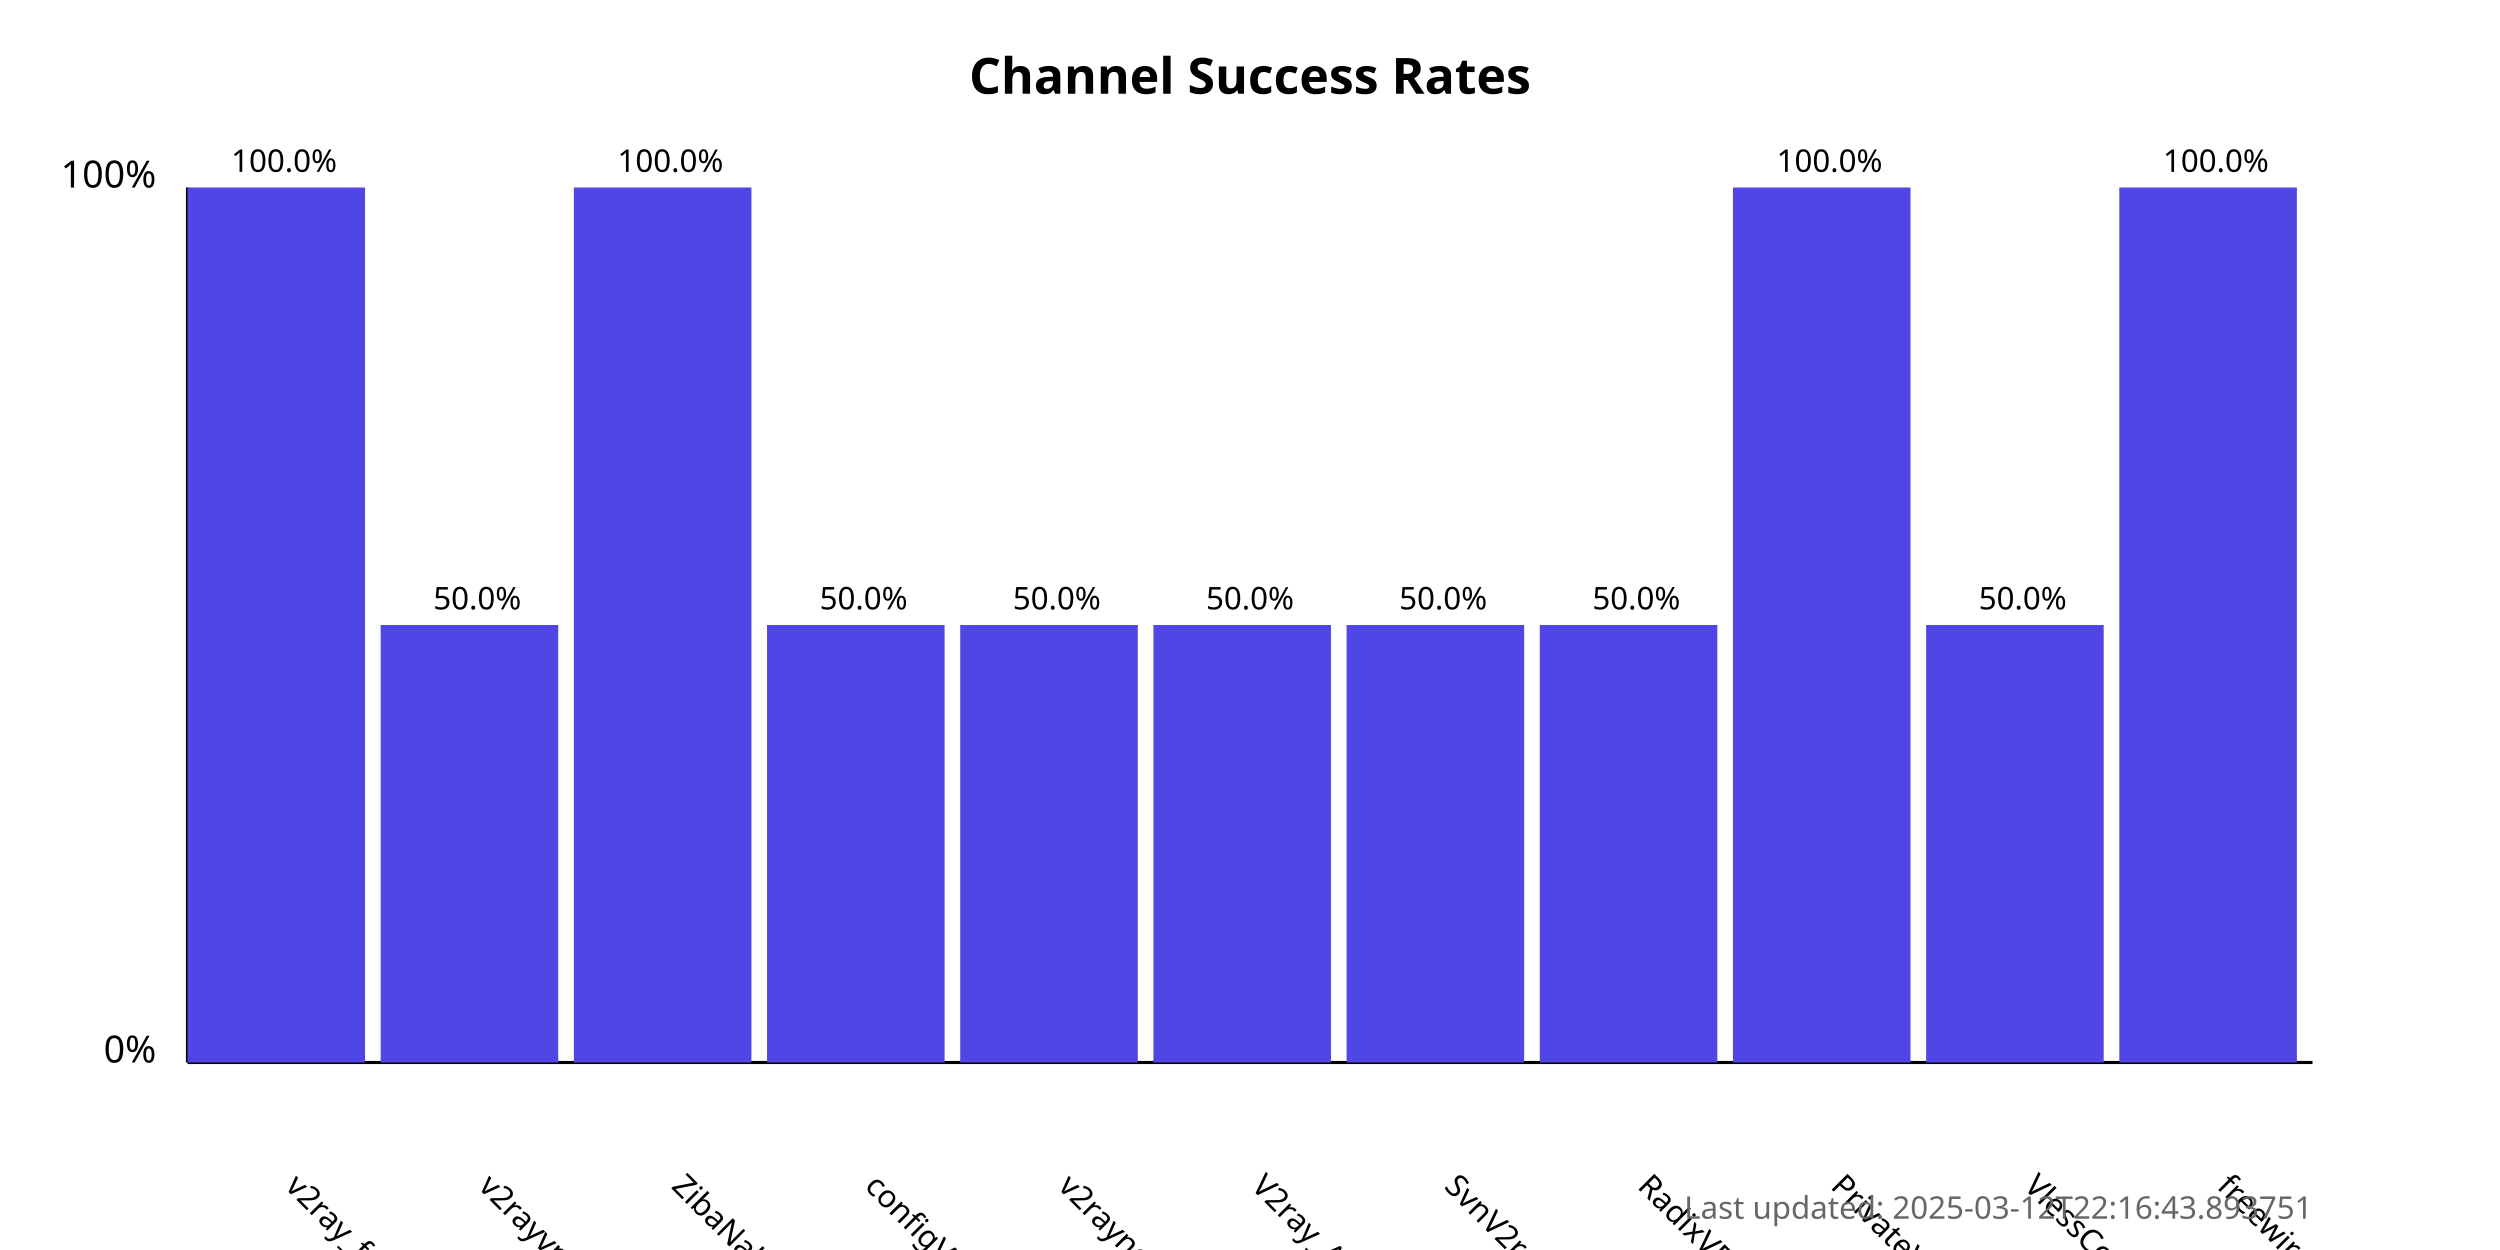
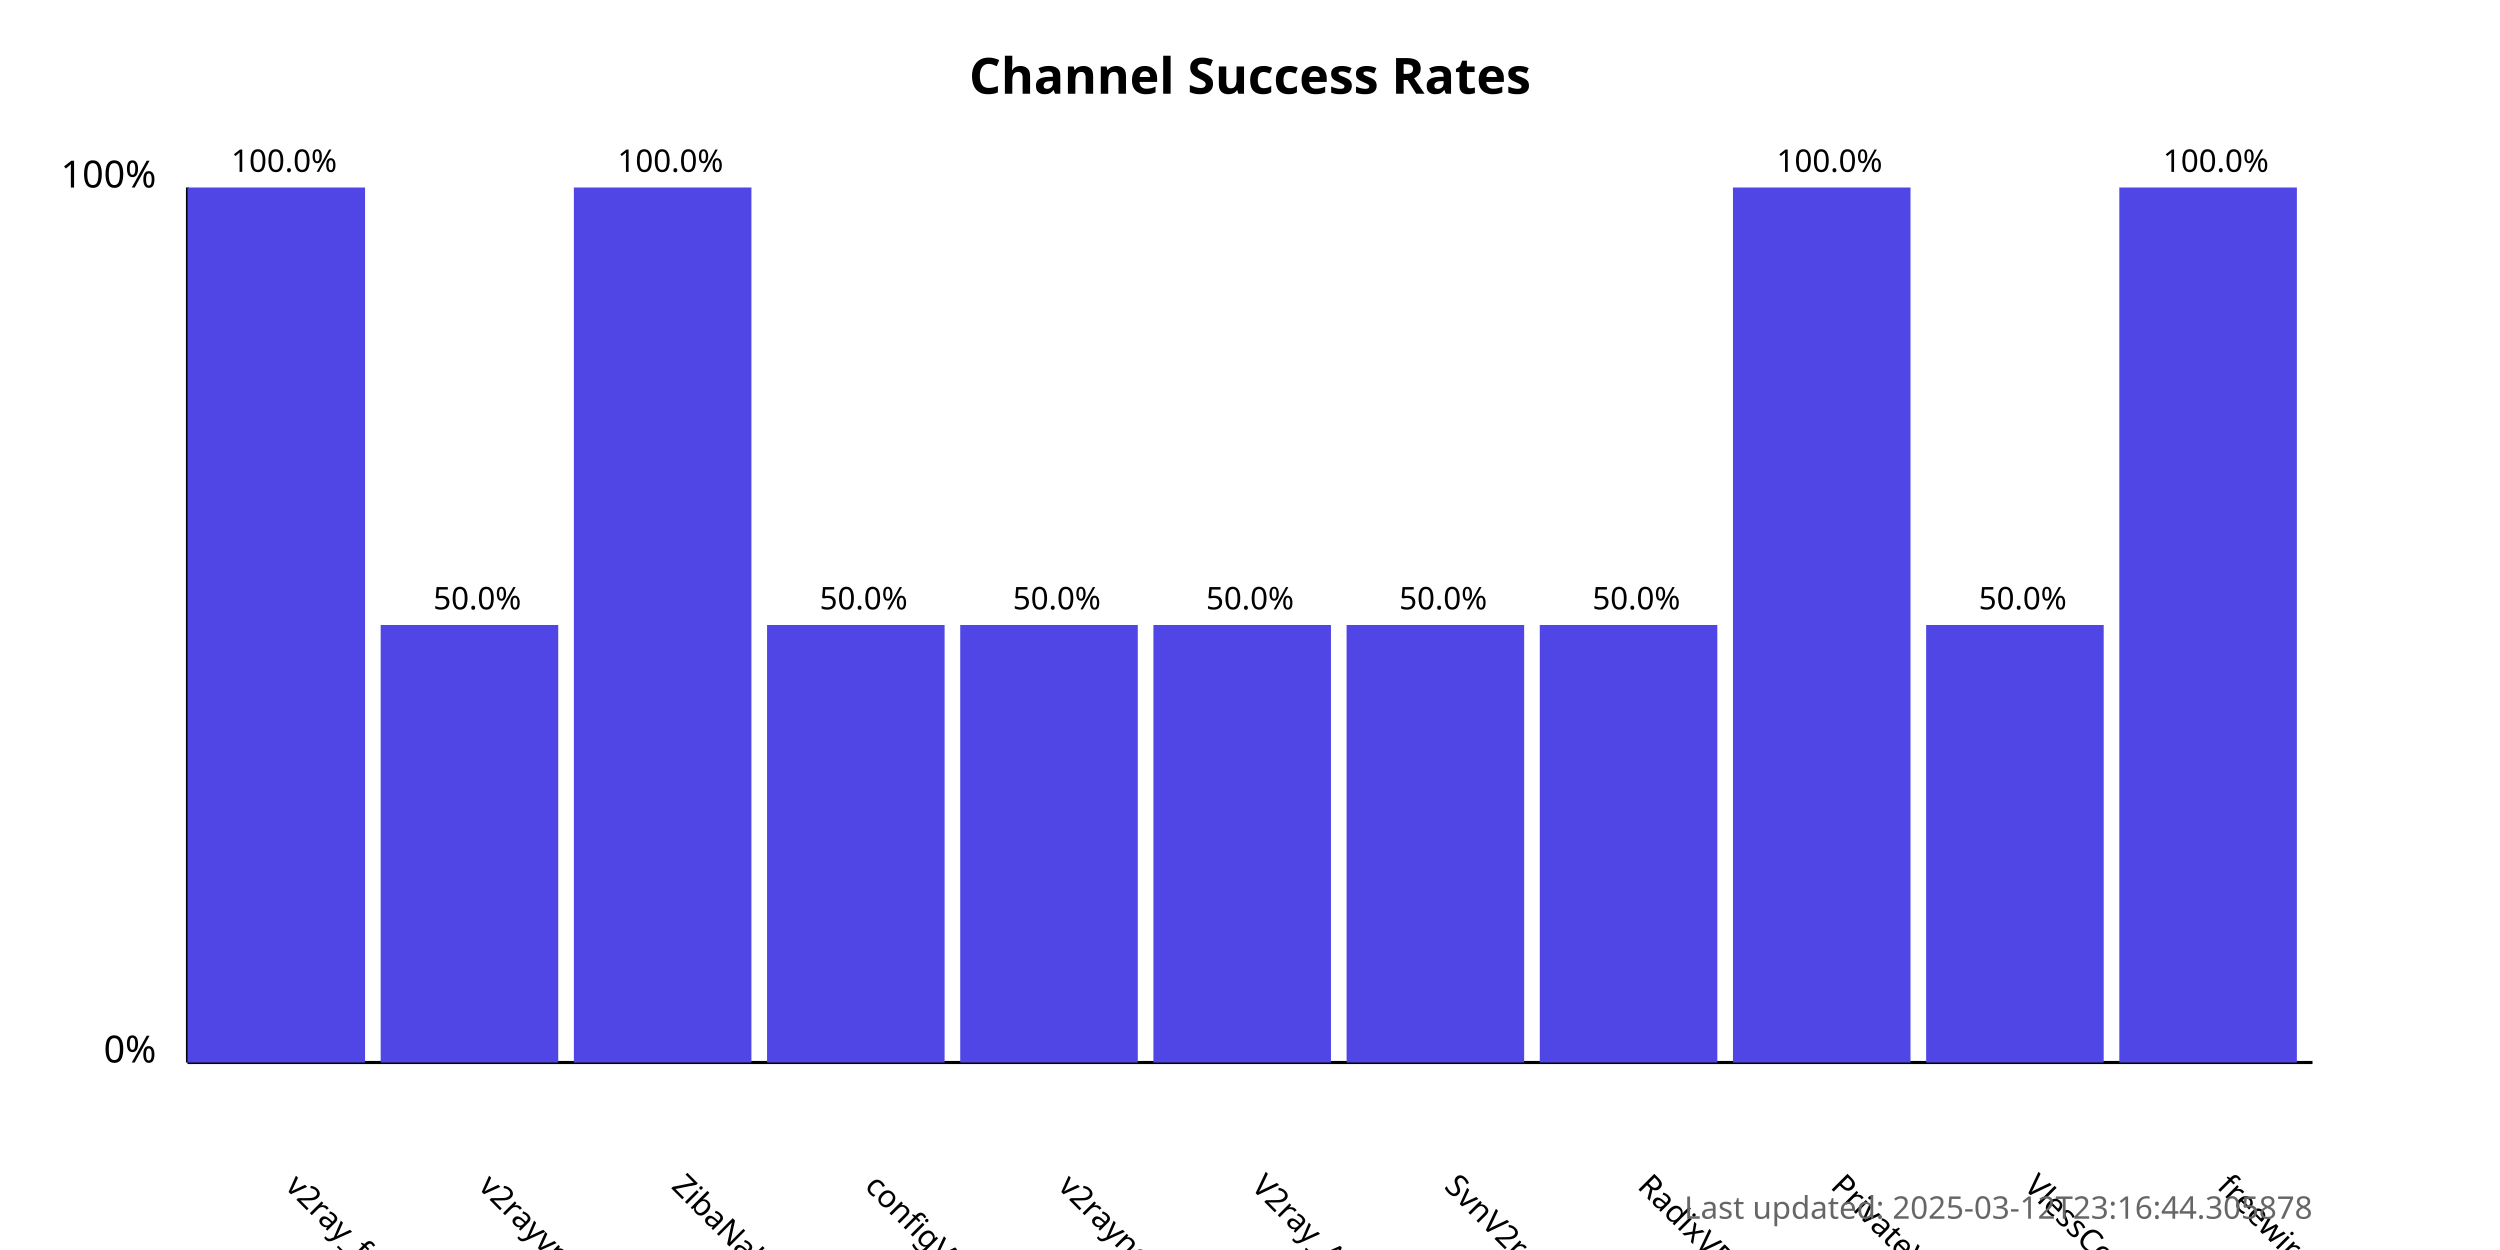
<svg xmlns="http://www.w3.org/2000/svg" width="800" height="400">
  <style>
            .chart-title { font: bold 16px sans-serif; }
            .axis-label { font: 12px sans-serif; }
            .tick-label { font: 10px sans-serif; }
            .bar { fill: #4f46e5; }
            .bar:hover { fill: #6366f1; }
            .timestamp { font: 10px sans-serif; fill: #666; }
        </style>
  <text x="400.0" y="30" text-anchor="middle" class="chart-title">
            Channel Success Rates
        </text>
  <line x1="60" y1="340" x2="60" y2="60" stroke="black" stroke-width="1" />
  <line x1="60" y1="340" x2="740" y2="340" stroke="black" stroke-width="1" />
  <text x="50" y="340" text-anchor="end" class="axis-label">0%</text>
  <text x="50" y="60" text-anchor="end" class="axis-label">100%</text>
  <g>
    <rect x="60" y="60.0" width="56.818" height="280.0" class="bar" />
    <text x="90.909" y="380" transform="rotate(45, 90.90909, 380)" text-anchor="start" class="tick-label">
                v2ray_free_conf
            </text>
    <text x="90.909" y="55.0" text-anchor="middle" class="tick-label">
                100.0%
            </text>
  </g>
  <g>
    <rect x="121.818" y="200.0" width="56.818" height="140.0" class="bar" />
    <text x="152.727" y="380" transform="rotate(45, 152.7273, 380)" text-anchor="start" class="tick-label">
                v2rayvpno
            </text>
    <text x="152.727" y="195.0" text-anchor="middle" class="tick-label">
                50.0%
            </text>
  </g>
  <g>
    <rect x="183.636" y="60.0" width="56.818" height="280.0" class="bar" />
    <text x="214.545" y="380" transform="rotate(45, 214.5455, 380)" text-anchor="start" class="tick-label">
                ZibaNabz
            </text>
    <text x="214.545" y="55.0" text-anchor="middle" class="tick-label">
                100.0%
            </text>
  </g>
  <g>
    <rect x="245.455" y="200.0" width="56.818" height="140.0" class="bar" />
    <text x="276.364" y="380" transform="rotate(45, 276.3636, 380)" text-anchor="start" class="tick-label">
                configV2rayForFree
            </text>
    <text x="276.364" y="195.0" text-anchor="middle" class="tick-label">
                50.0%
            </text>
  </g>
  <g>
    <rect x="307.273" y="200.0" width="56.818" height="140.0" class="bar" />
    <text x="338.182" y="380" transform="rotate(45, 338.1818, 380)" text-anchor="start" class="tick-label">
                v2rayngvpn
            </text>
    <text x="338.182" y="195.0" text-anchor="middle" class="tick-label">
                50.0%
            </text>
  </g>
  <g>
    <rect x="369.091" y="200.0" width="56.818" height="140.0" class="bar" />
    <text x="400.0" y="380" transform="rotate(45, 400.0, 380)" text-anchor="start" class="tick-label">
                V2ray_Alpha
            </text>
    <text x="400.0" y="195.0" text-anchor="middle" class="tick-label">
                50.0%
            </text>
  </g>
  <g>
    <rect x="430.909" y="200.0" width="56.818" height="140.0" class="bar" />
    <text x="461.818" y="380" transform="rotate(45, 461.8182, 380)" text-anchor="start" class="tick-label">
                SvnV2ray
            </text>
    <text x="461.818" y="195.0" text-anchor="middle" class="tick-label">
                50.0%
            </text>
  </g>
  <g>
    <rect x="492.727" y="200.0" width="56.818" height="140.0" class="bar" />
    <text x="523.636" y="380" transform="rotate(45, 523.6364, 380)" text-anchor="start" class="tick-label">
                RadixVPN
            </text>
    <text x="523.636" y="195.0" text-anchor="middle" class="tick-label">
                50.0%
            </text>
  </g>
  <g>
    <rect x="554.545" y="60.0" width="56.818" height="280.0" class="bar" />
    <text x="585.455" y="380" transform="rotate(45, 585.4545, 380)" text-anchor="start" class="tick-label">
                PrivateVPNs
            </text>
    <text x="585.455" y="55.0" text-anchor="middle" class="tick-label">
                100.0%
            </text>
  </g>
  <g>
    <rect x="616.364" y="200.0" width="56.818" height="140.0" class="bar" />
    <text x="647.273" y="380" transform="rotate(45, 647.2727, 380)" text-anchor="start" class="tick-label">
                VlessConfig
            </text>
    <text x="647.273" y="195.0" text-anchor="middle" class="tick-label">
                50.0%
            </text>
  </g>
  <g>
    <rect x="678.182" y="60.0" width="56.818" height="280.0" class="bar" />
    <text x="709.091" y="380" transform="rotate(45, 709.0909, 380)" text-anchor="start" class="tick-label">
                freewireguard
            </text>
    <text x="709.091" y="55.0" text-anchor="middle" class="tick-label">
                100.0%
            </text>
  </g>
  <text x="740" y="390" text-anchor="end" class="timestamp">
-             Last updated: 2025-03-12T22:16:43.893751
+             Last updated: 2025-03-12T23:16:44.305878
        </text>
</svg>
